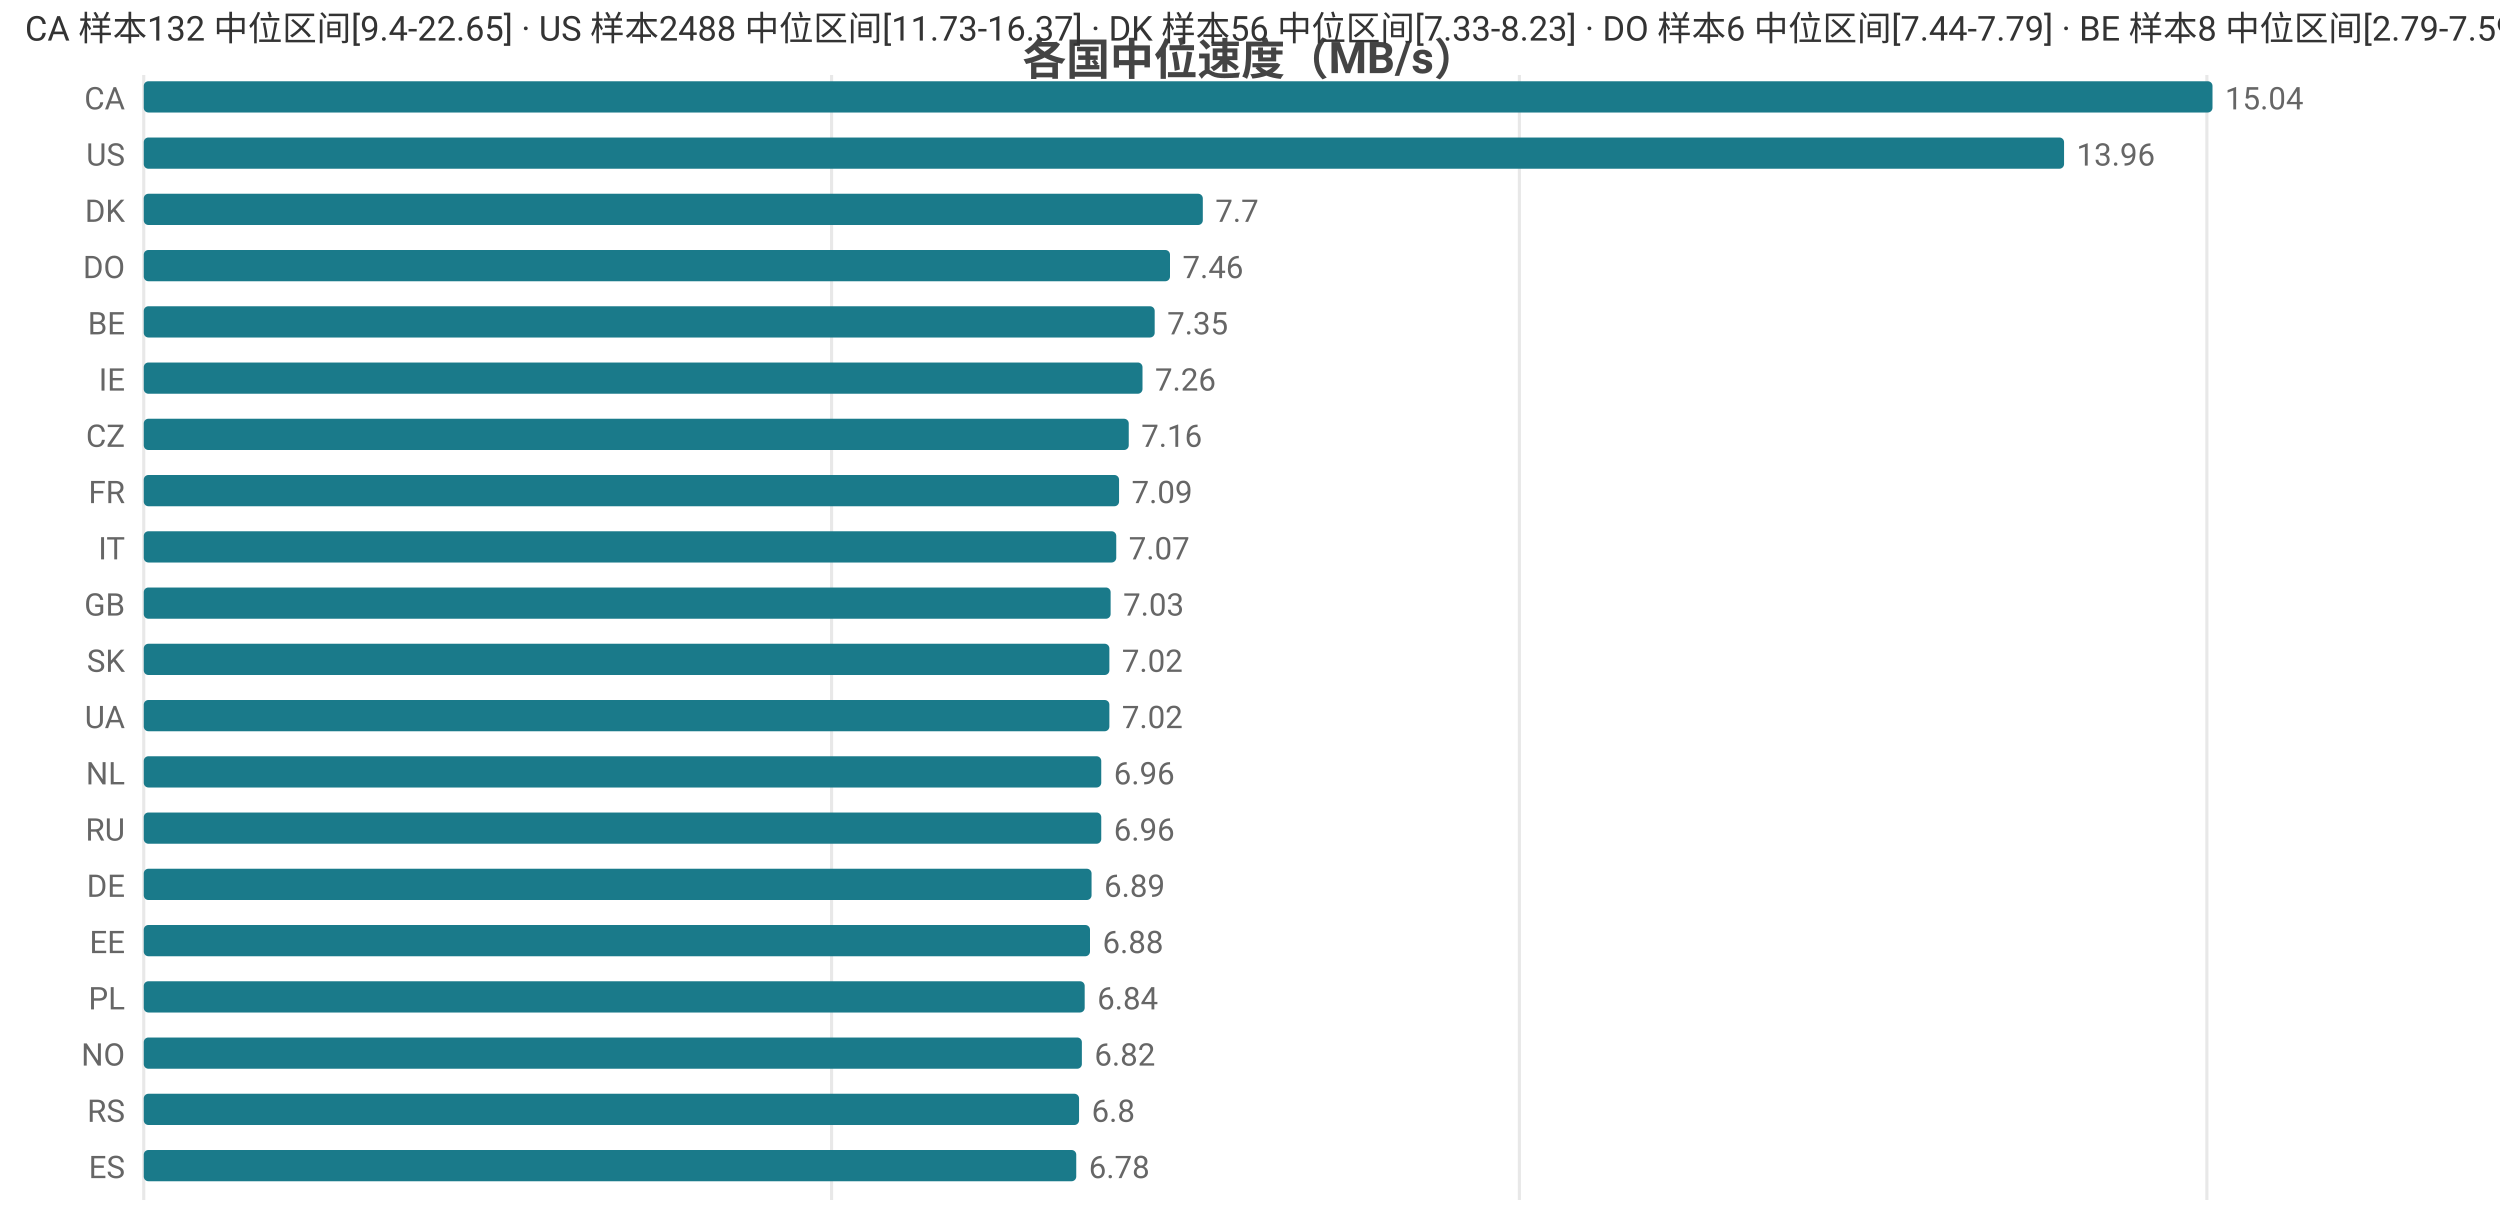
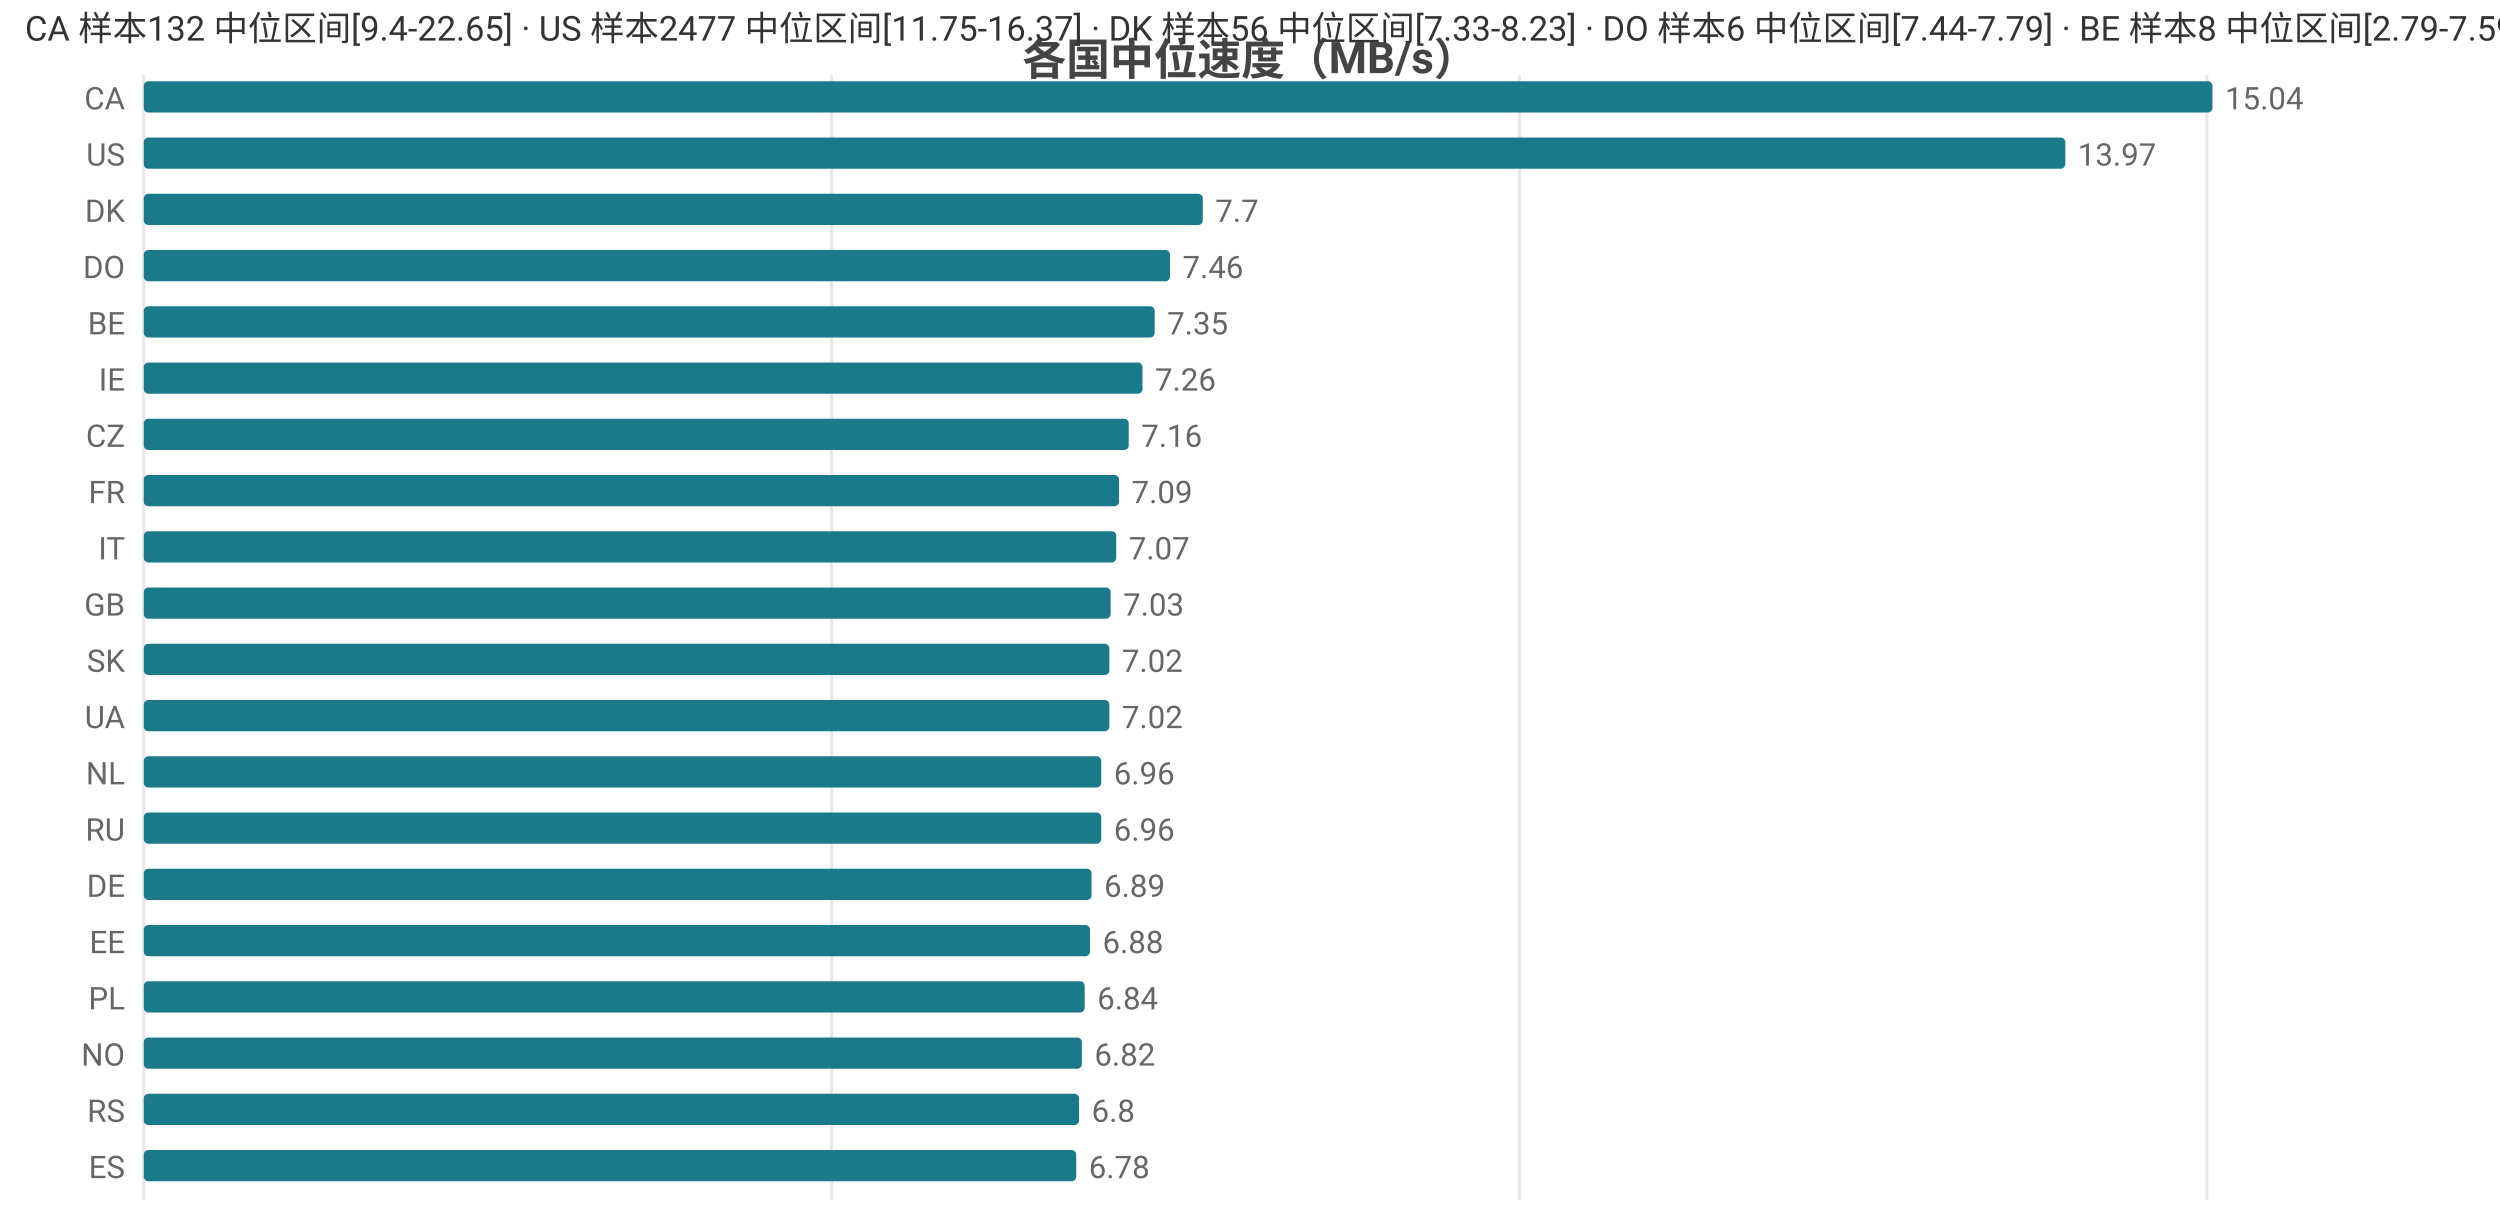
<svg xmlns="http://www.w3.org/2000/svg" width="800" height="392" viewBox="0 0 800 392">
  <rect width="800" height="392" fill="#ffffff" />
  <style>text{font-family:system-ui,-apple-system,'Segoe UI',Roboto,'PingFang SC','Microsoft YaHei','Noto Sans CJK SC',sans-serif}.g{stroke:#e8e8e8;stroke-width:1}.a{stroke:#999;stroke-width:1}.t{font-size:10px;fill:#666}.m{font-size:10px;text-anchor:middle;fill:#666}.e{font-size:10px;text-anchor:end;fill:#666}.l{font-size:11px;fill:#333}.tt{font-size:14px;font-weight:600;text-anchor:middle;fill:#444}.em{font-size:13px;text-anchor:middle;fill:#999}</style>
  <text class="tt" x="400.0" y="24">各国中位速度（MB/s）</text>
  <line class="g" x1="46" y1="24" x2="46" y2="384" />
  <line class="g" x1="266.1" y1="24" x2="266.1" y2="384" />
  <line class="g" x1="486.2" y1="24" x2="486.2" y2="384" />
  <line class="g" x1="706.2" y1="24" x2="706.2" y2="384" />
  <text class="e" x="40" y="35">CA</text>
  <rect x="46" y="26" width="662" height="10" fill="#1a7a8a" rx="1.5" />
  <text class="t" x="712" y="35">15.04</text>
  <text class="e" x="40" y="53">US</text>
-   <rect x="46" y="44" width="614.5" height="10" fill="#1a7a8a" rx="1.5" />
-   <text class="t" x="664.5" y="53">13.96</text>
+   <rect x="46" y="44" width="614.9" height="10" fill="#1a7a8a" rx="1.5" />
+   <text class="t" x="664.9" y="53">13.97</text>
  <text class="e" x="40" y="71">DK</text>
  <rect x="46" y="62" width="338.9" height="10" fill="#1a7a8a" rx="1.5" />
  <text class="t" x="388.9" y="71">7.7</text>
  <text class="e" x="40" y="89">DO</text>
  <rect x="46" y="80" width="328.4" height="10" fill="#1a7a8a" rx="1.5" />
  <text class="t" x="378.4" y="89">7.46</text>
  <text class="e" x="40" y="107">BE</text>
  <rect x="46" y="98" width="323.5" height="10" fill="#1a7a8a" rx="1.5" />
  <text class="t" x="373.5" y="107">7.35</text>
  <text class="e" x="40" y="125">IE</text>
  <rect x="46" y="116" width="319.6" height="10" fill="#1a7a8a" rx="1.5" />
  <text class="t" x="369.6" y="125">7.26</text>
  <text class="e" x="40" y="143">CZ</text>
  <rect x="46" y="134" width="315.2" height="10" fill="#1a7a8a" rx="1.5" />
  <text class="t" x="365.2" y="143">7.16</text>
  <text class="e" x="40" y="161">FR</text>
  <rect x="46" y="152" width="312.1" height="10" fill="#1a7a8a" rx="1.5" />
  <text class="t" x="362.1" y="161">7.09</text>
  <text class="e" x="40" y="179">IT</text>
  <rect x="46" y="170" width="311.2" height="10" fill="#1a7a8a" rx="1.5" />
  <text class="t" x="361.2" y="179">7.07</text>
  <text class="e" x="40" y="197">GB</text>
  <rect x="46" y="188" width="309.4" height="10" fill="#1a7a8a" rx="1.5" />
  <text class="t" x="359.4" y="197">7.03</text>
  <text class="e" x="40" y="215">SK</text>
  <rect x="46" y="206" width="309.0" height="10" fill="#1a7a8a" rx="1.5" />
  <text class="t" x="359.0" y="215">7.02</text>
  <text class="e" x="40" y="233">UA</text>
  <rect x="46" y="224" width="309.0" height="10" fill="#1a7a8a" rx="1.5" />
  <text class="t" x="359.0" y="233">7.02</text>
  <text class="e" x="40" y="251">NL</text>
  <rect x="46" y="242" width="306.4" height="10" fill="#1a7a8a" rx="1.5" />
  <text class="t" x="356.4" y="251">6.96</text>
  <text class="e" x="40" y="269">RU</text>
  <rect x="46" y="260" width="306.4" height="10" fill="#1a7a8a" rx="1.5" />
  <text class="t" x="356.4" y="269">6.96</text>
  <text class="e" x="40" y="287">DE</text>
  <rect x="46" y="278" width="303.3" height="10" fill="#1a7a8a" rx="1.5" />
  <text class="t" x="353.3" y="287">6.89</text>
  <text class="e" x="40" y="305">EE</text>
  <rect x="46" y="296" width="302.8" height="10" fill="#1a7a8a" rx="1.5" />
  <text class="t" x="352.8" y="305">6.88</text>
  <text class="e" x="40" y="323">PL</text>
  <rect x="46" y="314" width="301.1" height="10" fill="#1a7a8a" rx="1.5" />
  <text class="t" x="351.1" y="323">6.84</text>
  <text class="e" x="40" y="341">NO</text>
  <rect x="46" y="332" width="300.2" height="10" fill="#1a7a8a" rx="1.5" />
  <text class="t" x="350.2" y="341">6.82</text>
  <text class="e" x="40" y="359">RS</text>
  <rect x="46" y="350" width="299.3" height="10" fill="#1a7a8a" rx="1.5" />
  <text class="t" x="349.3" y="359">6.8</text>
  <text class="e" x="40" y="377">ES</text>
  <rect x="46" y="368" width="298.4" height="10" fill="#1a7a8a" rx="1.5" />
  <text class="t" x="348.4" y="377">6.78</text>
-   <text class="l" x="8" y="13">CA 样本132 中位区间[9.4-22.65] · US 样本2488 中位区间[11.73-16.37] · DK 样本56 中位区间[7.33-8.23] · DO 样本6 中位区间[7.44-7.79] · BE 样本8 中位区间[2.79-7.59]</text>
+   <text class="l" x="8" y="13">CA 样本132 中位区间[9.4-22.65] · US 样本2477 中位区间[11.75-16.37] · DK 样本56 中位区间[7.33-8.23] · DO 样本6 中位区间[7.44-7.79] · BE 样本8 中位区间[2.79-7.59]</text>
</svg>
